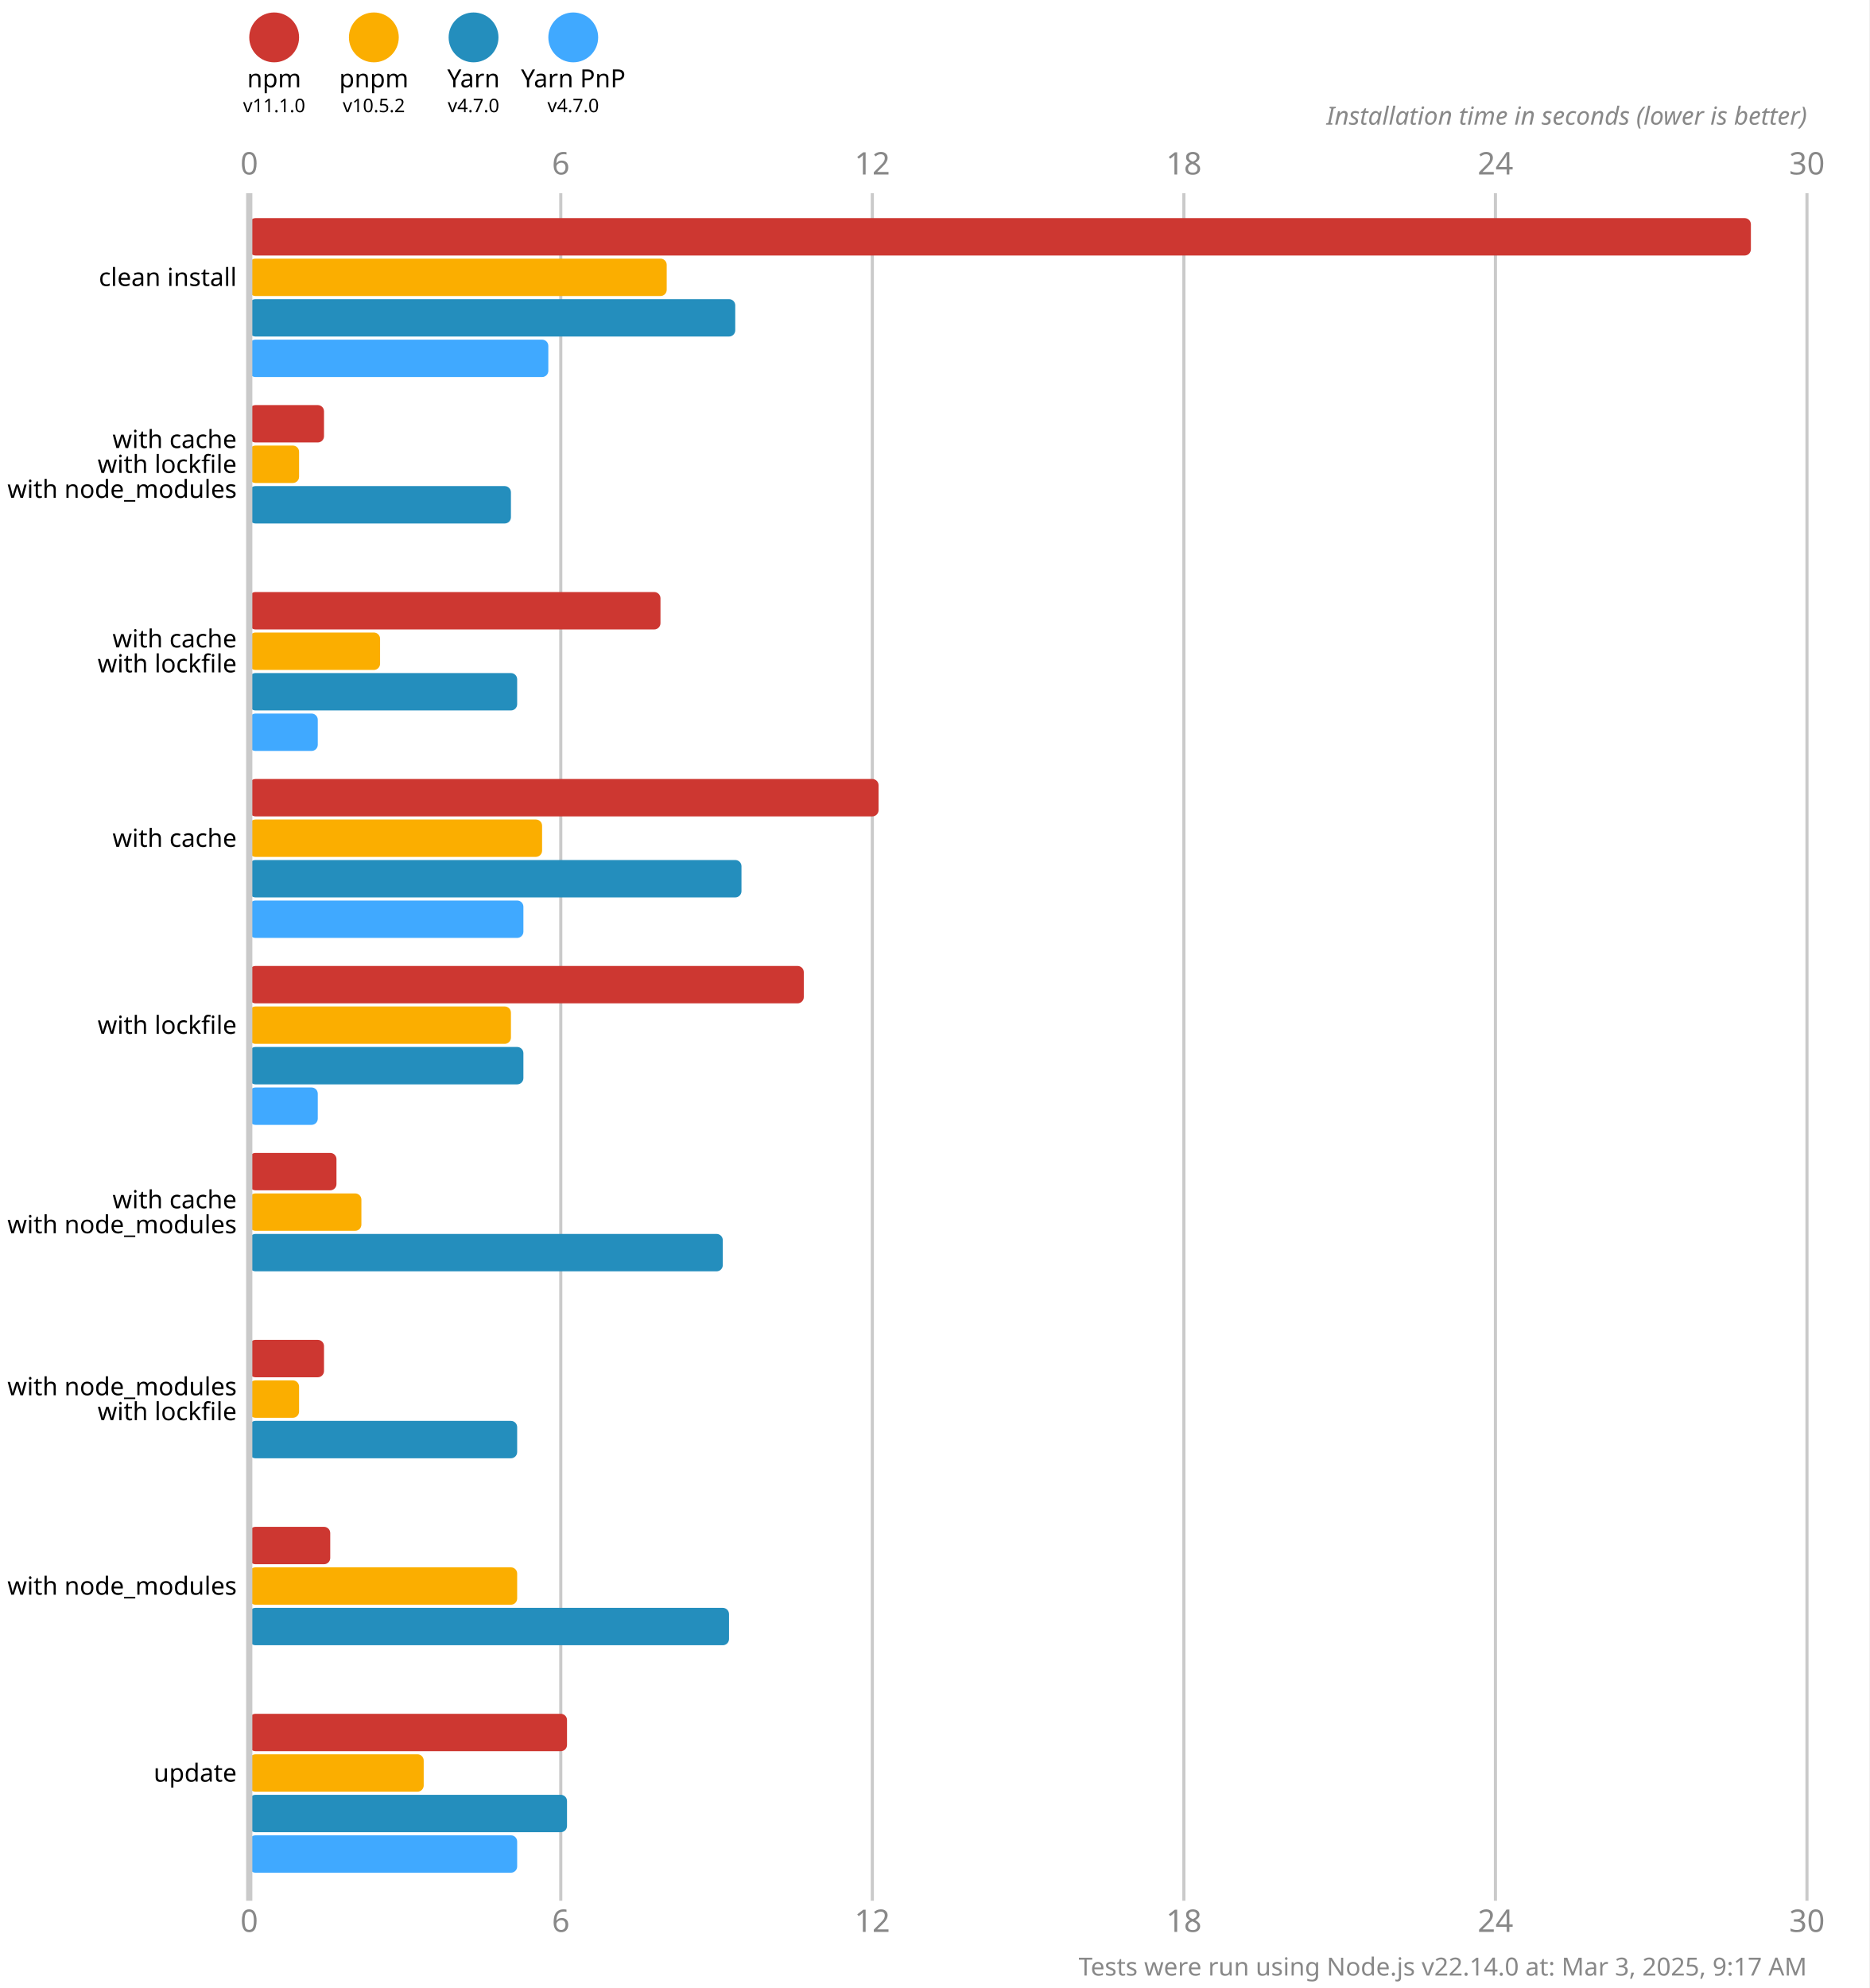
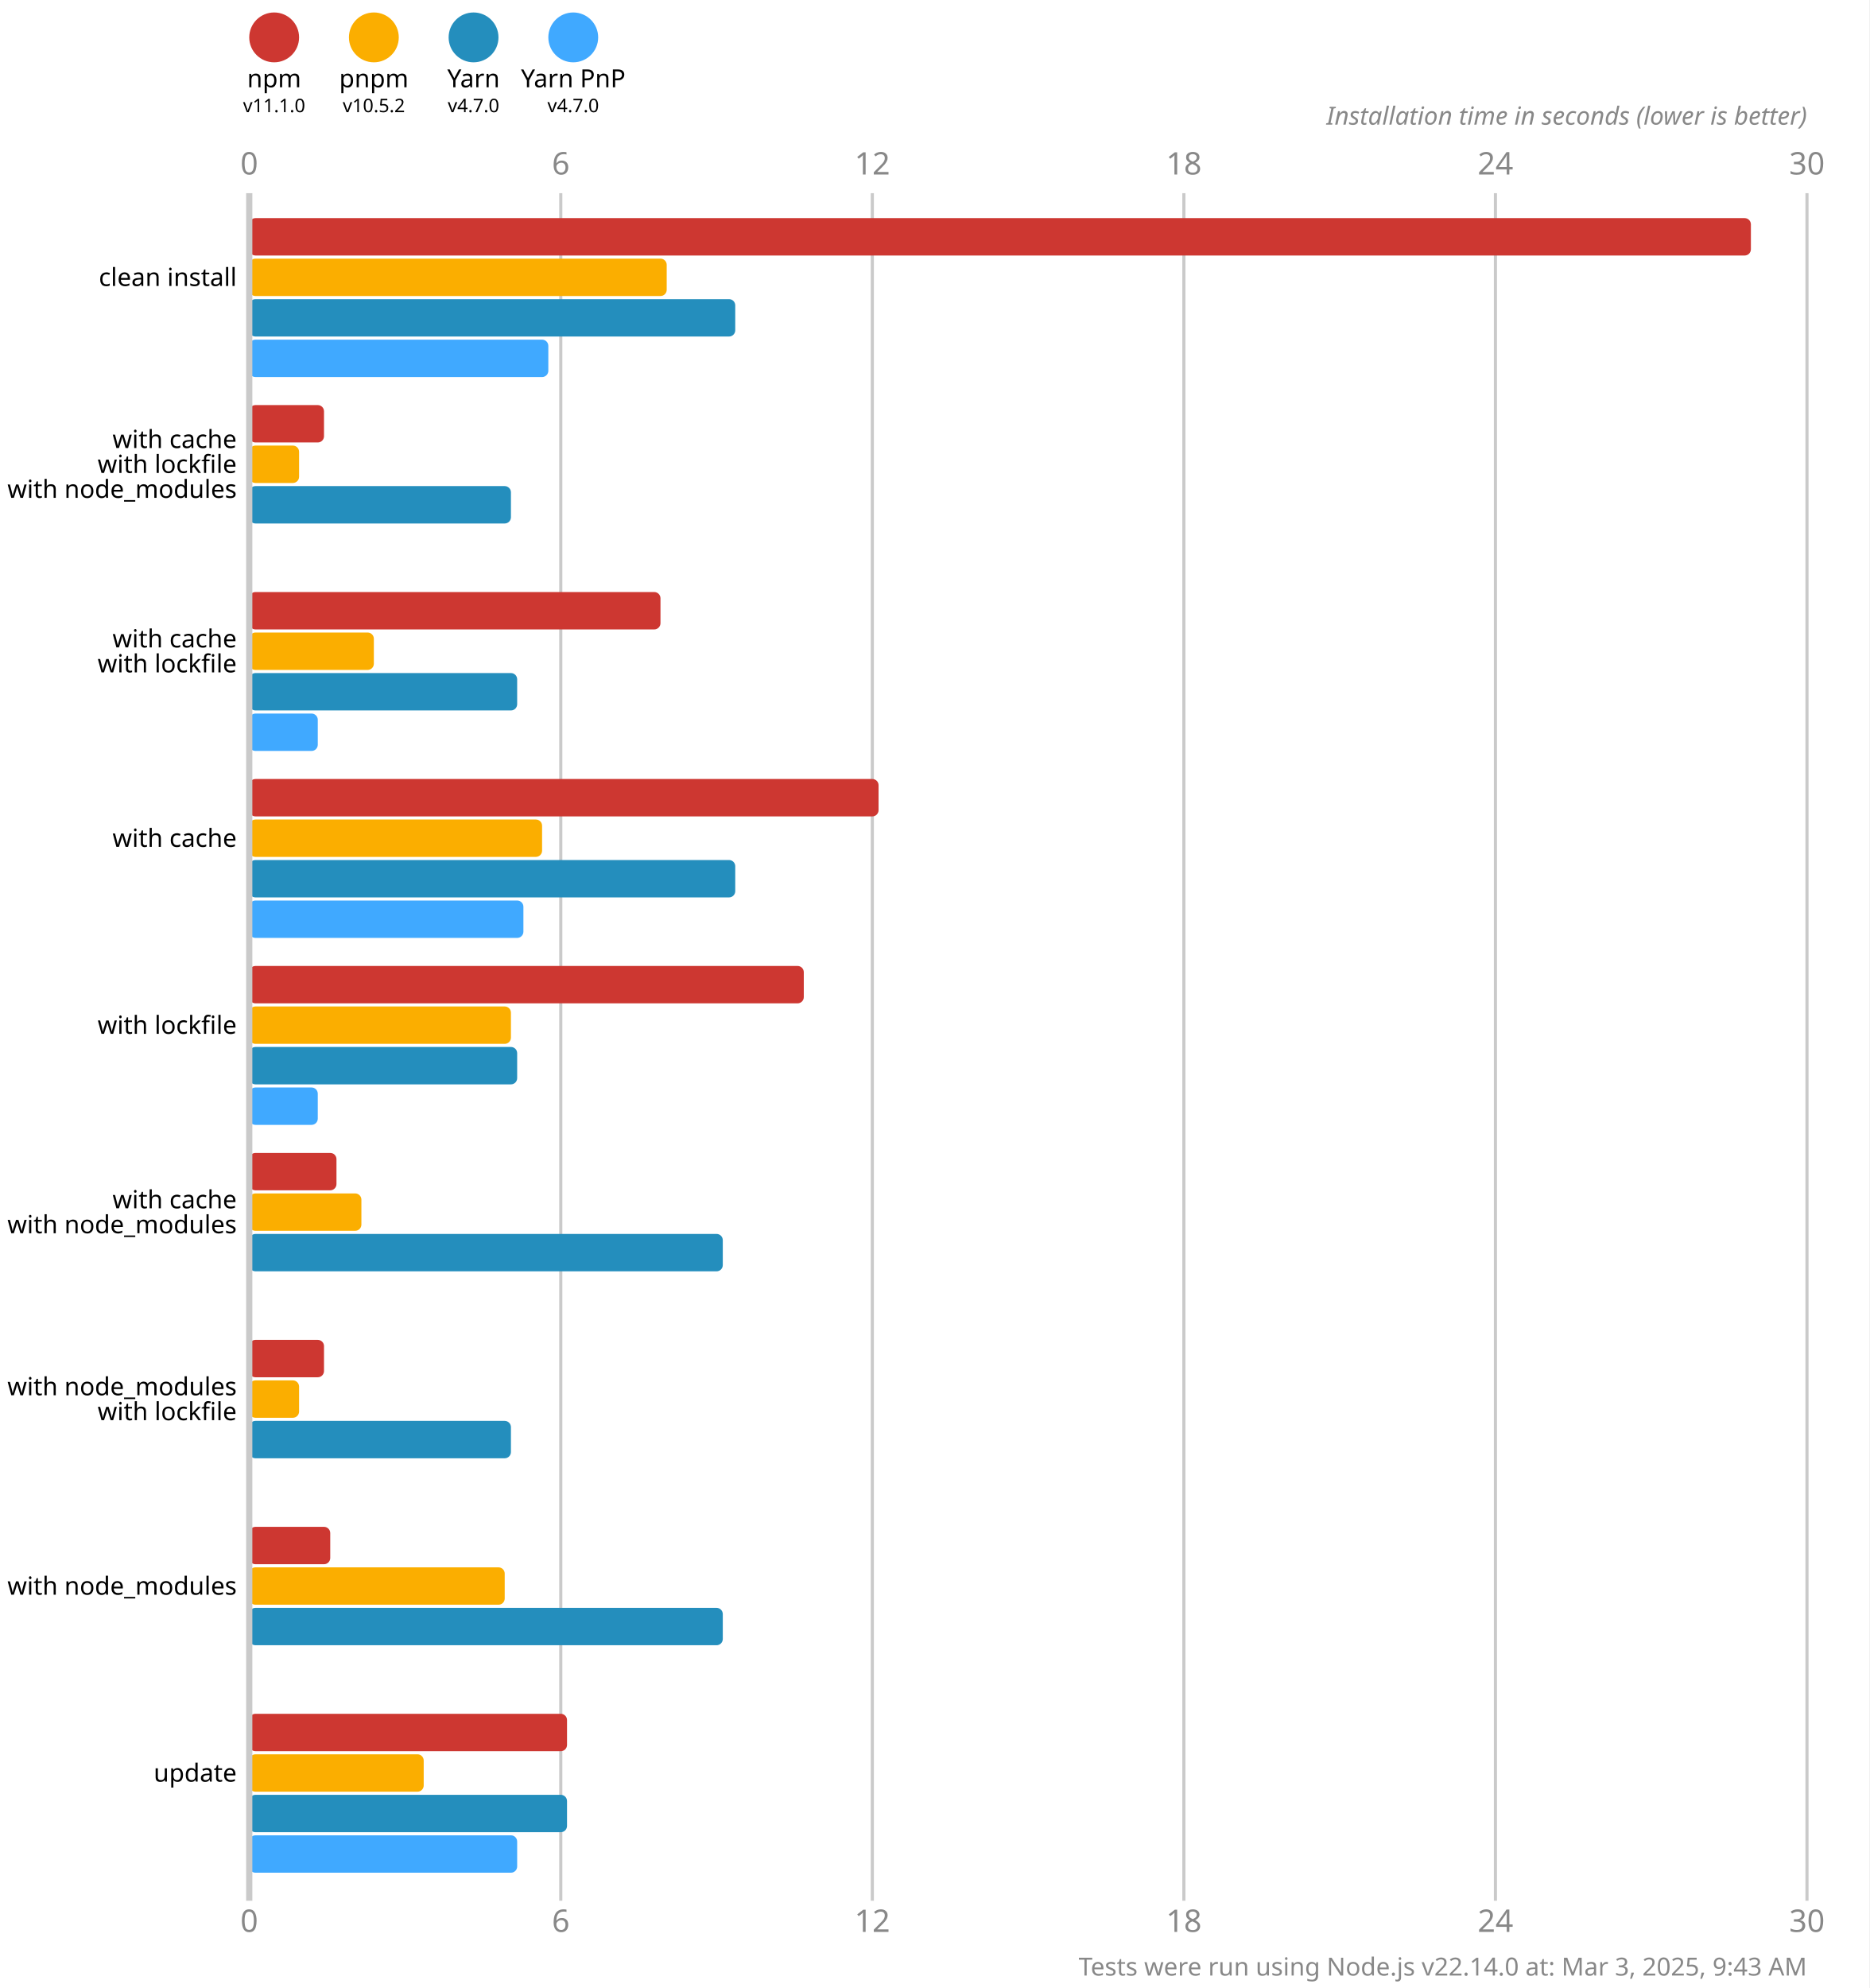
<svg xmlns="http://www.w3.org/2000/svg" version="1.1" viewBox="0 0 300 319">
  <style>
    .font { font-family: sans-serif; }
    .s3 { font-size: 3px; }
    .s4 { font-size: 4px; }
    .s5 { font-size: 5px; }
    .line { stroke: #cacaca; }
    .width { stroke-width: 0.5; }
    .text { fill: #888; }
  </style>
  <rect x="0" y="0" width="300" height="319" fill="#fff" />
  <circle cx="44" cy="6" r="4" fill="#cd3731" />
  <text x="44" y="14" class="font s4" text-anchor="middle">npm</text>
  <text x="44" y="18" class="font s3" text-anchor="middle">v11.1.0</text>
  <circle cx="60" cy="6" r="4" fill="#fbae00" />
  <text x="60" y="14" class="font s4" text-anchor="middle">pnpm</text>
  <text x="60" y="18" class="font s3" text-anchor="middle">v10.5.2</text>
  <circle cx="76" cy="6" r="4" fill="#248ebd" />
  <text x="76" y="14" class="font s4" text-anchor="middle">Yarn</text>
  <text x="76" y="18" class="font s3" text-anchor="middle">v4.7.0</text>
  <circle cx="92" cy="6" r="4" fill="#40a9ff" />
  <text x="92" y="14" class="font s4" text-anchor="middle">Yarn PnP</text>
  <text x="92" y="18" class="font s3" text-anchor="middle">v4.7.0</text>
  <text x="40" y="28" class="font s5 text" text-anchor="middle">0</text>
  <text x="40" y="310" class="font s5 text" text-anchor="middle">0</text>
  <line x1="90" y1="31" x2="90" y2="305" class="line width" />
  <text x="90" y="28" class="font s5 text" text-anchor="middle">6</text>
  <text x="90" y="310" class="font s5 text" text-anchor="middle">6</text>
  <line x1="140" y1="31" x2="140" y2="305" class="line width" />
  <text x="140" y="28" class="font s5 text" text-anchor="middle">12</text>
  <text x="140" y="310" class="font s5 text" text-anchor="middle">12</text>
  <line x1="190" y1="31" x2="190" y2="305" class="line width" />
  <text x="190" y="28" class="font s5 text" text-anchor="middle">18</text>
  <text x="190" y="310" class="font s5 text" text-anchor="middle">18</text>
  <line x1="240" y1="31" x2="240" y2="305" class="line width" />
  <text x="240" y="28" class="font s5 text" text-anchor="middle">24</text>
  <text x="240" y="310" class="font s5 text" text-anchor="middle">24</text>
  <line x1="290" y1="31" x2="290" y2="305" class="line width" />
  <text x="290" y="28" class="font s5 text" text-anchor="middle">30</text>
  <text x="290" y="310" class="font s5 text" text-anchor="middle">30</text>
  <text x="290" y="20" class="font s4 text" font-style="italic" text-anchor="end">Installation time in seconds (lower is better)</text>
  <rect x="40" y="35" width="241" height="6" fill="#cd3731" rx="1" ry="1" />
  <rect x="40" y="41.5" width="67" height="6" fill="#fbae00" rx="1" ry="1" />
  <rect x="40" y="48" width="78" height="6" fill="#248ebd" rx="1" ry="1" />
  <rect x="40" y="54.5" width="48" height="6" fill="#40a9ff" rx="1" ry="1" />
  <rect x="40" y="65" width="12" height="6" fill="#cd3731" rx="1" ry="1" />
  <rect x="40" y="71.5" width="8" height="6" fill="#fbae00" rx="1" ry="1" />
  <rect x="40" y="78" width="42" height="6" fill="#248ebd" rx="1" ry="1" />
  <rect x="40" y="84.5" width="0" height="6" fill="#40a9ff" rx="1" ry="1" />
  <rect x="40" y="95" width="66" height="6" fill="#cd3731" rx="1" ry="1" />
-   <rect x="40" y="101.5" width="21" height="6" fill="#fbae00" rx="1" ry="1" />
+   <rect x="40" y="101.5" width="20" height="6" fill="#fbae00" rx="1" ry="1" />
  <rect x="40" y="108" width="43" height="6" fill="#248ebd" rx="1" ry="1" />
  <rect x="40" y="114.5" width="11" height="6" fill="#40a9ff" rx="1" ry="1" />
  <rect x="40" y="125" width="101" height="6" fill="#cd3731" rx="1" ry="1" />
  <rect x="40" y="131.5" width="47" height="6" fill="#fbae00" rx="1" ry="1" />
-   <rect x="40" y="138" width="79" height="6" fill="#248ebd" rx="1" ry="1" />
+   <rect x="40" y="138" width="78" height="6" fill="#248ebd" rx="1" ry="1" />
  <rect x="40" y="144.5" width="44" height="6" fill="#40a9ff" rx="1" ry="1" />
  <rect x="40" y="155" width="89" height="6" fill="#cd3731" rx="1" ry="1" />
  <rect x="40" y="161.5" width="42" height="6" fill="#fbae00" rx="1" ry="1" />
-   <rect x="40" y="168" width="44" height="6" fill="#248ebd" rx="1" ry="1" />
+   <rect x="40" y="168" width="43" height="6" fill="#248ebd" rx="1" ry="1" />
  <rect x="40" y="174.5" width="11" height="6" fill="#40a9ff" rx="1" ry="1" />
  <rect x="40" y="185" width="14" height="6" fill="#cd3731" rx="1" ry="1" />
  <rect x="40" y="191.5" width="18" height="6" fill="#fbae00" rx="1" ry="1" />
  <rect x="40" y="198" width="76" height="6" fill="#248ebd" rx="1" ry="1" />
  <rect x="40" y="204.5" width="0" height="6" fill="#40a9ff" rx="1" ry="1" />
  <rect x="40" y="215" width="12" height="6" fill="#cd3731" rx="1" ry="1" />
  <rect x="40" y="221.5" width="8" height="6" fill="#fbae00" rx="1" ry="1" />
-   <rect x="40" y="228" width="43" height="6" fill="#248ebd" rx="1" ry="1" />
+   <rect x="40" y="228" width="42" height="6" fill="#248ebd" rx="1" ry="1" />
  <rect x="40" y="234.5" width="0" height="6" fill="#40a9ff" rx="1" ry="1" />
  <rect x="40" y="245" width="13" height="6" fill="#cd3731" rx="1" ry="1" />
-   <rect x="40" y="251.5" width="43" height="6" fill="#fbae00" rx="1" ry="1" />
-   <rect x="40" y="258" width="77" height="6" fill="#248ebd" rx="1" ry="1" />
+   <rect x="40" y="251.5" width="41" height="6" fill="#fbae00" rx="1" ry="1" />
+   <rect x="40" y="258" width="76" height="6" fill="#248ebd" rx="1" ry="1" />
  <rect x="40" y="264.5" width="0" height="6" fill="#40a9ff" rx="1" ry="1" />
  <rect x="40" y="275" width="51" height="6" fill="#cd3731" rx="1" ry="1" />
  <rect x="40" y="281.5" width="28" height="6" fill="#fbae00" rx="1" ry="1" />
  <rect x="40" y="288" width="51" height="6" fill="#248ebd" rx="1" ry="1" />
  <rect x="40" y="294.5" width="43" height="6" fill="#40a9ff" rx="1" ry="1" />
  <line x1="40" y1="31" x2="40" y2="305" class="line" />
  <text x="38" y="44.5" class="font s4" dominant-baseline="middle" text-anchor="end">clean install</text>
  <text x="38" y="70.5" class="font s4" dominant-baseline="middle" text-anchor="end">with cache</text>
  <text x="38" y="74.5" class="font s4" dominant-baseline="middle" text-anchor="end">with lockfile</text>
  <text x="38" y="78.5" class="font s4" dominant-baseline="middle" text-anchor="end">with node_modules</text>
  <text x="38" y="102.5" class="font s4" dominant-baseline="middle" text-anchor="end">with cache</text>
  <text x="38" y="106.5" class="font s4" dominant-baseline="middle" text-anchor="end">with lockfile</text>
  <text x="38" y="134.5" class="font s4" dominant-baseline="middle" text-anchor="end">with cache</text>
  <text x="38" y="164.5" class="font s4" dominant-baseline="middle" text-anchor="end">with lockfile</text>
  <text x="38" y="192.5" class="font s4" dominant-baseline="middle" text-anchor="end">with cache</text>
  <text x="38" y="196.5" class="font s4" dominant-baseline="middle" text-anchor="end">with node_modules</text>
  <text x="38" y="222.5" class="font s4" dominant-baseline="middle" text-anchor="end">with node_modules</text>
  <text x="38" y="226.5" class="font s4" dominant-baseline="middle" text-anchor="end">with lockfile</text>
  <text x="38" y="254.5" class="font s4" dominant-baseline="middle" text-anchor="end">with node_modules</text>
  <text x="38" y="284.5" class="font s4" dominant-baseline="middle" text-anchor="end">update</text>
-   <text x="290" y="317" class="font s4 text" text-anchor="end">Tests were run using Node.js v22.14.0 at: Mar 3, 2025, 9:17 AM</text>
+   <text x="290" y="317" class="font s4 text" text-anchor="end">Tests were run using Node.js v22.14.0 at: Mar 3, 2025, 9:43 AM</text>
</svg>
